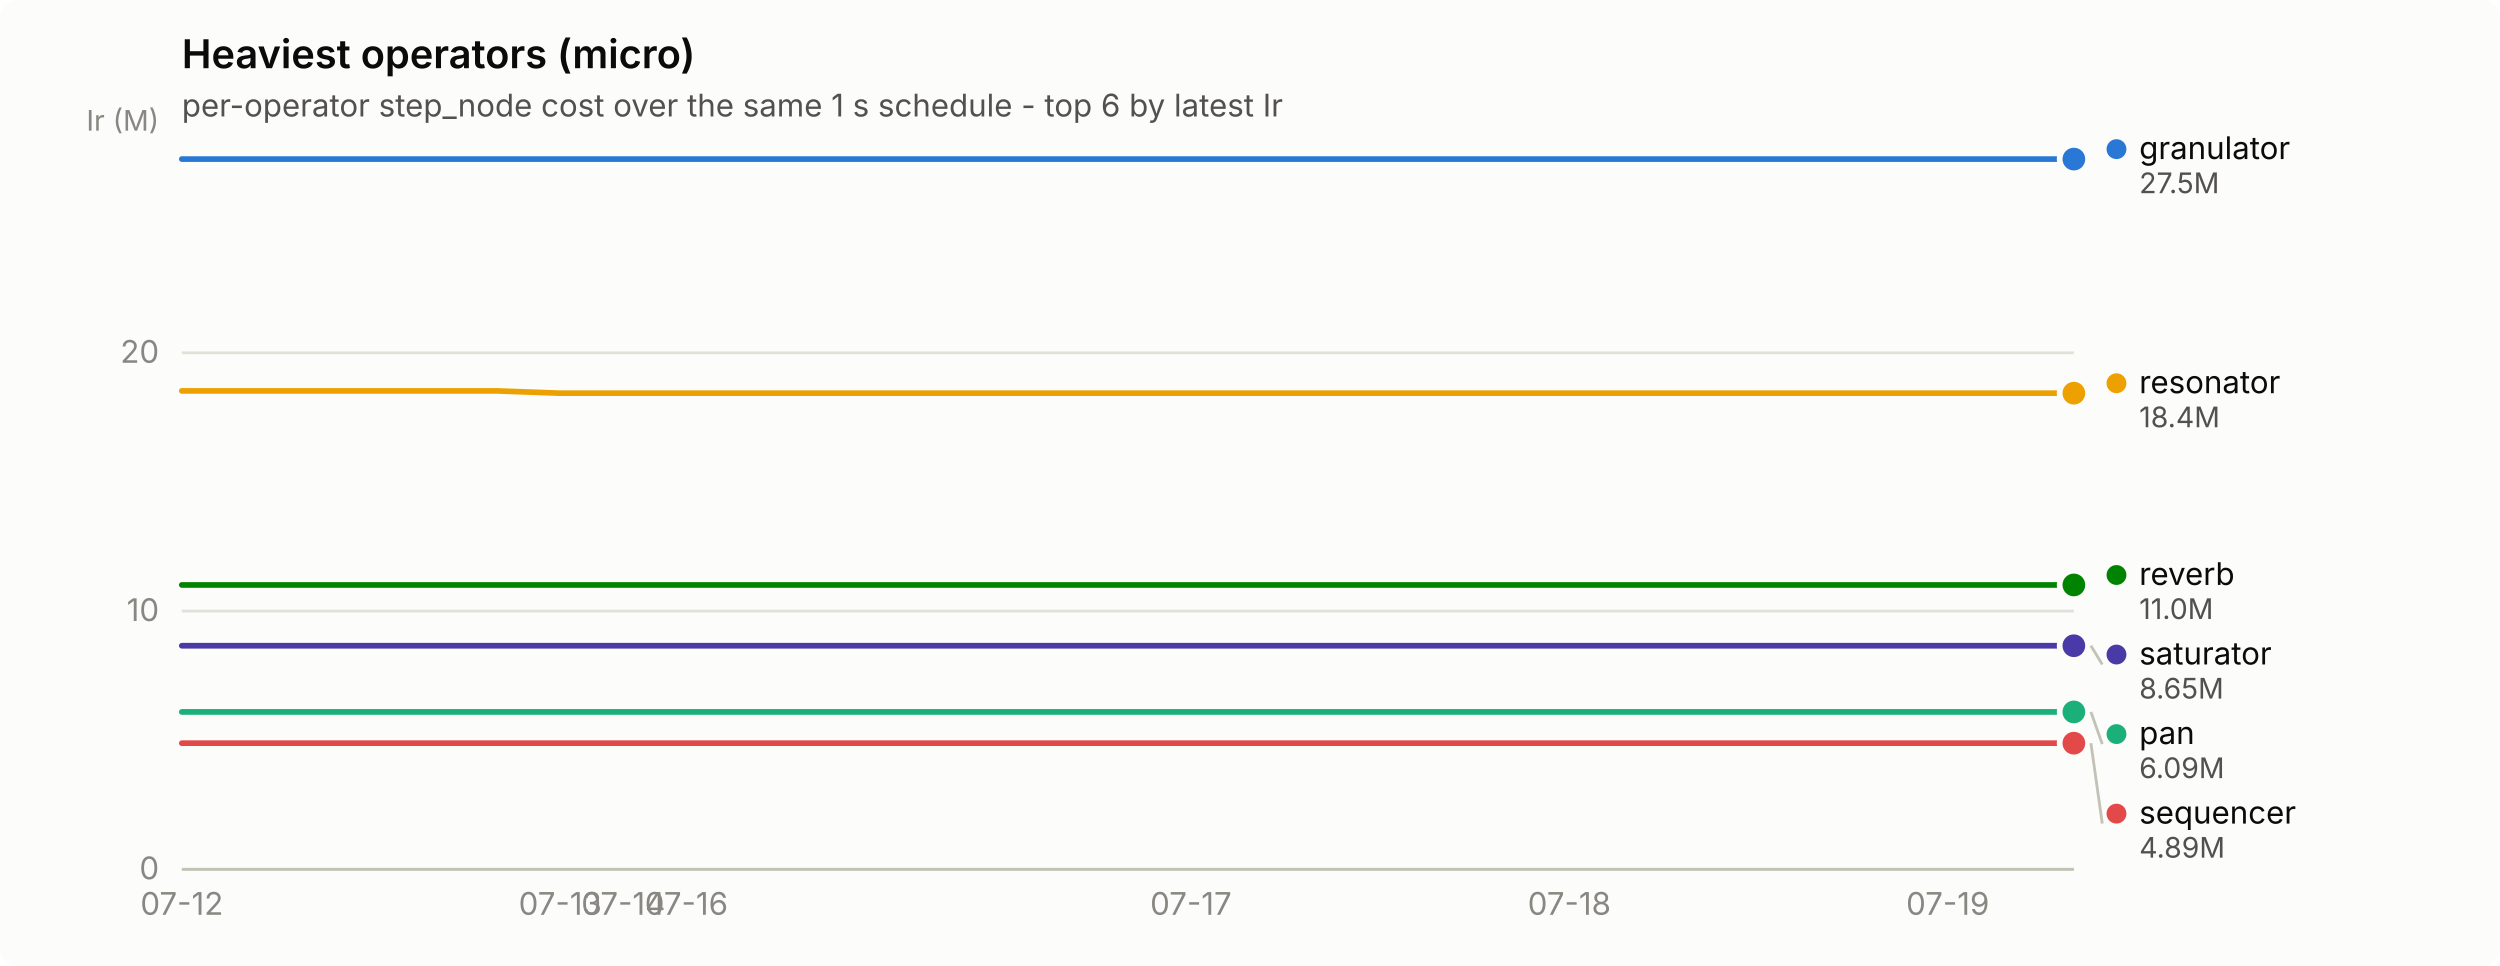
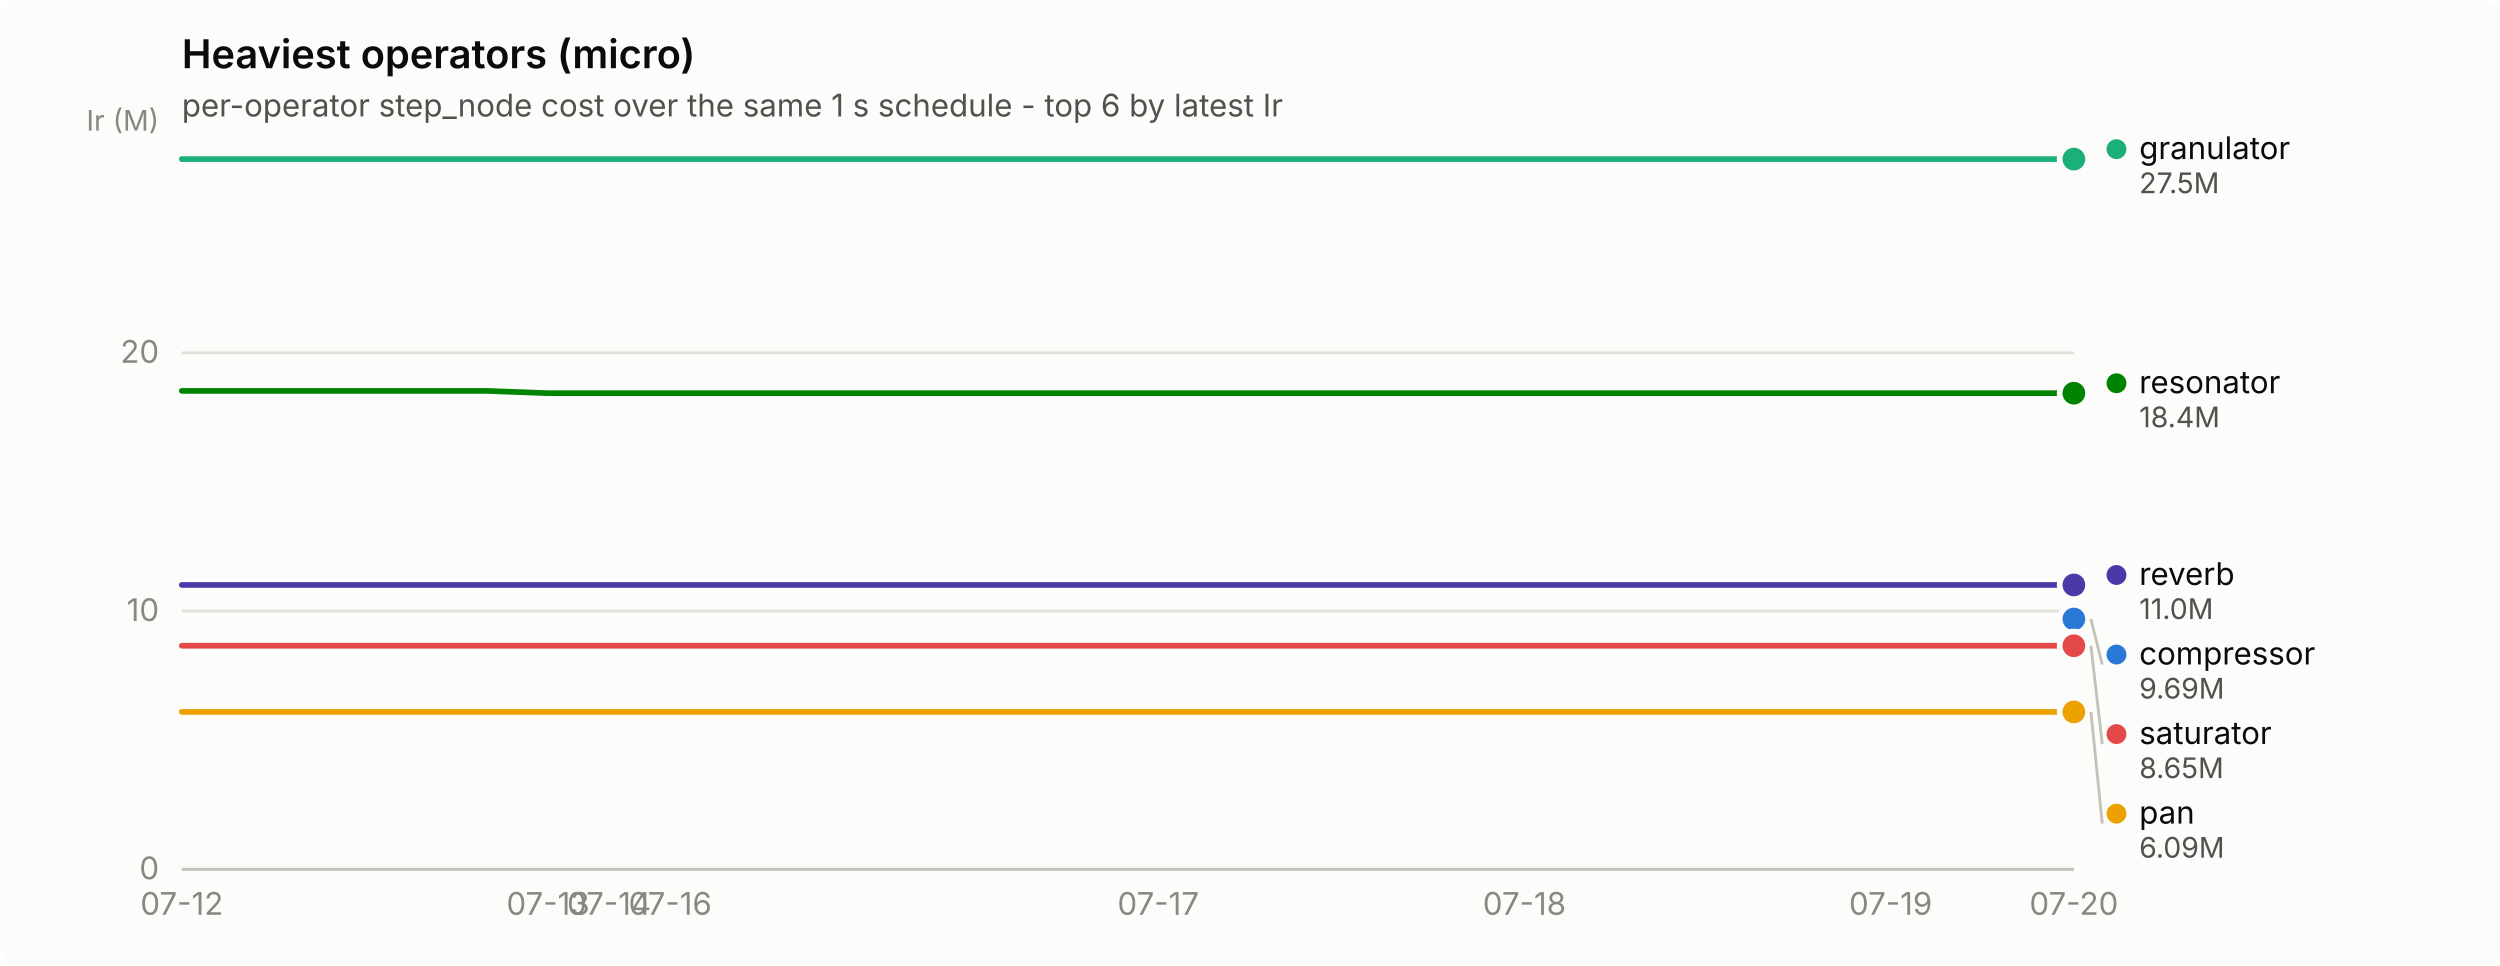
<svg xmlns="http://www.w3.org/2000/svg" width="880" height="340" viewBox="0 0 880 340" role="img" aria-label="Heaviest operators (micro)">
  <rect width="880" height="340" rx="6" fill="#fcfcfb" />
  <text x="64" y="24" font-family="system-ui, -apple-system, &quot;Segoe UI&quot;, sans-serif" font-size="14" font-weight="600" fill="#0b0b0b">Heaviest operators (micro)</text>
  <text x="64" y="41" font-family="system-ui, -apple-system, &quot;Segoe UI&quot;, sans-serif" font-size="11" fill="#52514e">per-operator step_node cost over the same 1 s schedule - top 6 by latest Ir</text>
  <line x1="64" y1="306.0" x2="730" y2="306.0" stroke="#e1e0d9" stroke-width="1" />
  <text x="56" y="309.5" text-anchor="end" font-family="system-ui, -apple-system, &quot;Segoe UI&quot;, sans-serif" font-size="11" style="font-variant-numeric: tabular-nums" fill="#898781">0</text>
  <line x1="64" y1="215.1" x2="730" y2="215.1" stroke="#e1e0d9" stroke-width="1" />
  <text x="56" y="218.6" text-anchor="end" font-family="system-ui, -apple-system, &quot;Segoe UI&quot;, sans-serif" font-size="11" style="font-variant-numeric: tabular-nums" fill="#898781">10</text>
  <line x1="64" y1="124.2" x2="730" y2="124.2" stroke="#e1e0d9" stroke-width="1" />
  <text x="56" y="127.7" text-anchor="end" font-family="system-ui, -apple-system, &quot;Segoe UI&quot;, sans-serif" font-size="11" style="font-variant-numeric: tabular-nums" fill="#898781">20</text>
  <text x="56" y="46" text-anchor="end" font-family="system-ui, -apple-system, &quot;Segoe UI&quot;, sans-serif" font-size="10" fill="#898781">Ir (M)</text>
  <line x1="64" y1="306" x2="730" y2="306" stroke="#c3c2b7" stroke-width="1" />
  <text x="64.0" y="322" text-anchor="middle" font-family="system-ui, -apple-system, &quot;Segoe UI&quot;, sans-serif" font-size="11" style="font-variant-numeric: tabular-nums" fill="#898781">07-12</text>
-   <text x="197.2" y="322" text-anchor="middle" font-family="system-ui, -apple-system, &quot;Segoe UI&quot;, sans-serif" font-size="11" style="font-variant-numeric: tabular-nums" fill="#898781">07-13</text>
-   <text x="219.4" y="322" text-anchor="middle" font-family="system-ui, -apple-system, &quot;Segoe UI&quot;, sans-serif" font-size="11" style="font-variant-numeric: tabular-nums" fill="#898781">07-14</text>
-   <text x="241.6" y="322" text-anchor="middle" font-family="system-ui, -apple-system, &quot;Segoe UI&quot;, sans-serif" font-size="11" style="font-variant-numeric: tabular-nums" fill="#898781">07-16</text>
-   <text x="419.2" y="322" text-anchor="middle" font-family="system-ui, -apple-system, &quot;Segoe UI&quot;, sans-serif" font-size="11" style="font-variant-numeric: tabular-nums" fill="#898781">07-17</text>
-   <text x="552.4" y="322" text-anchor="middle" font-family="system-ui, -apple-system, &quot;Segoe UI&quot;, sans-serif" font-size="11" style="font-variant-numeric: tabular-nums" fill="#898781">07-18</text>
-   <text x="685.6" y="322" text-anchor="middle" font-family="system-ui, -apple-system, &quot;Segoe UI&quot;, sans-serif" font-size="11" style="font-variant-numeric: tabular-nums" fill="#898781">07-19</text>
-   <path d="M64.0,56.0 L86.2,56.0 L108.4,56.0 L130.6,56.0 L152.8,56.0 L175.0,56.0 L197.2,56.0 L219.4,56.0 L241.6,56.0 L263.8,56.0 L286.0,56.0 L308.2,56.0 L330.4,56.0 L352.6,56.0 L374.8,56.0 L397.0,56.0 L419.2,56.0 L441.4,56.0 L463.6,56.0 L485.8,56.0 L508.0,56.0 L530.2,56.0 L552.4,56.0 L574.6,56.0 L596.8,56.0 L619.0,56.0 L641.2,56.0 L663.4,56.0 L685.6,56.0 L707.8,56.0 L730.0,56.0" fill="none" stroke="#2a78d6" stroke-width="2" stroke-linejoin="round" stroke-linecap="round" />
+   <text x="192.9" y="322" text-anchor="middle" font-family="system-ui, -apple-system, &quot;Segoe UI&quot;, sans-serif" font-size="11" style="font-variant-numeric: tabular-nums" fill="#898781">07-13</text>
+   <text x="214.4" y="322" text-anchor="middle" font-family="system-ui, -apple-system, &quot;Segoe UI&quot;, sans-serif" font-size="11" style="font-variant-numeric: tabular-nums" fill="#898781">07-14</text>
+   <text x="235.9" y="322" text-anchor="middle" font-family="system-ui, -apple-system, &quot;Segoe UI&quot;, sans-serif" font-size="11" style="font-variant-numeric: tabular-nums" fill="#898781">07-16</text>
+   <text x="407.7" y="322" text-anchor="middle" font-family="system-ui, -apple-system, &quot;Segoe UI&quot;, sans-serif" font-size="11" style="font-variant-numeric: tabular-nums" fill="#898781">07-17</text>
+   <text x="536.6" y="322" text-anchor="middle" font-family="system-ui, -apple-system, &quot;Segoe UI&quot;, sans-serif" font-size="11" style="font-variant-numeric: tabular-nums" fill="#898781">07-18</text>
+   <text x="665.5" y="322" text-anchor="middle" font-family="system-ui, -apple-system, &quot;Segoe UI&quot;, sans-serif" font-size="11" style="font-variant-numeric: tabular-nums" fill="#898781">07-19</text>
+   <text x="730.0" y="322" text-anchor="middle" font-family="system-ui, -apple-system, &quot;Segoe UI&quot;, sans-serif" font-size="11" style="font-variant-numeric: tabular-nums" fill="#898781">07-20</text>
+   <circle cx="730.0" cy="217.9" r="2.5" fill="#2a78d6" />
+   <circle cx="730.0" cy="217.9" r="6" fill="#fcfcfb" />
+   <circle cx="730.0" cy="217.9" r="4" fill="#2a78d6" />
+   <path d="M64.0,56.0 L85.5,56.0 L107.0,56.0 L128.5,56.0 L149.9,56.0 L171.4,56.0 L192.9,56.0 L214.4,56.0 L235.9,56.0 L257.4,56.0 L278.8,56.0 L300.3,56.0 L321.8,56.0 L343.3,56.0 L364.8,56.0 L386.3,56.0 L407.7,56.0 L429.2,56.0 L450.7,56.0 L472.2,56.0 L493.7,56.0 L515.2,56.0 L536.6,56.0 L558.1,56.0 L579.6,56.0 L601.1,56.0 L622.6,56.0 L644.1,56.0 L665.5,56.0 L687.0,56.0 L708.5,56.0 L730.0,56.0" fill="none" stroke="#1baf7a" stroke-width="2" stroke-linejoin="round" stroke-linecap="round" />
  <circle cx="730.0" cy="56.0" r="6" fill="#fcfcfb" />
-   <circle cx="730.0" cy="56.0" r="4" fill="#2a78d6" />
-   <path d="M64.0,250.6 L86.2,250.6 L108.4,250.6 L130.6,250.6 L152.8,250.6 L175.0,250.6 L197.2,250.6 L219.4,250.6 L241.6,250.6 L263.8,250.6 L286.0,250.6 L308.2,250.6 L330.4,250.6 L352.6,250.6 L374.8,250.6 L397.0,250.6 L419.2,250.6 L441.4,250.6 L463.6,250.6 L485.8,250.6 L508.0,250.6 L530.2,250.6 L552.4,250.6 L574.6,250.6 L596.8,250.6 L619.0,250.6 L641.2,250.6 L663.4,250.6 L685.6,250.6 L707.8,250.6 L730.0,250.6" fill="none" stroke="#1baf7a" stroke-width="2" stroke-linejoin="round" stroke-linecap="round" />
+   <circle cx="730.0" cy="56.0" r="4" fill="#1baf7a" />
+   <path d="M64.0,250.6 L85.5,250.6 L107.0,250.6 L128.5,250.6 L149.9,250.6 L171.4,250.6 L192.9,250.6 L214.4,250.6 L235.9,250.6 L257.4,250.6 L278.8,250.6 L300.3,250.6 L321.8,250.6 L343.3,250.6 L364.8,250.6 L386.3,250.6 L407.7,250.6 L429.2,250.6 L450.7,250.6 L472.2,250.6 L493.7,250.6 L515.2,250.6 L536.6,250.6 L558.1,250.6 L579.6,250.6 L601.1,250.6 L622.6,250.6 L644.1,250.6 L665.5,250.6 L687.0,250.6 L708.5,250.6 L730.0,250.6" fill="none" stroke="#eda100" stroke-width="2" stroke-linejoin="round" stroke-linecap="round" />
  <circle cx="730.0" cy="250.6" r="6" fill="#fcfcfb" />
-   <circle cx="730.0" cy="250.6" r="4" fill="#1baf7a" />
-   <path d="M64.0,137.6 L86.2,137.6 L108.4,137.6 L130.6,137.6 L152.8,137.6 L175.0,137.6 L197.2,138.4 L219.4,138.4 L241.6,138.4 L263.8,138.4 L286.0,138.4 L308.2,138.4 L330.4,138.4 L352.6,138.4 L374.8,138.4 L397.0,138.4 L419.2,138.4 L441.4,138.4 L463.6,138.4 L485.8,138.4 L508.0,138.4 L530.2,138.4 L552.4,138.4 L574.6,138.4 L596.8,138.4 L619.0,138.4 L641.2,138.4 L663.4,138.4 L685.6,138.4 L707.8,138.4 L730.0,138.4" fill="none" stroke="#eda100" stroke-width="2" stroke-linejoin="round" stroke-linecap="round" />
+   <circle cx="730.0" cy="250.6" r="4" fill="#eda100" />
+   <path d="M64.0,137.6 L85.5,137.6 L107.0,137.6 L128.5,137.6 L149.9,137.6 L171.4,137.6 L192.9,138.4 L214.4,138.4 L235.9,138.4 L257.4,138.4 L278.8,138.4 L300.3,138.4 L321.8,138.4 L343.3,138.4 L364.8,138.4 L386.3,138.4 L407.7,138.4 L429.2,138.4 L450.7,138.4 L472.2,138.4 L493.7,138.4 L515.2,138.4 L536.6,138.4 L558.1,138.4 L579.6,138.4 L601.1,138.4 L622.6,138.4 L644.1,138.4 L665.5,138.4 L687.0,138.4 L708.5,138.4 L730.0,138.4" fill="none" stroke="#008300" stroke-width="2" stroke-linejoin="round" stroke-linecap="round" />
  <circle cx="730.0" cy="138.4" r="6" fill="#fcfcfb" />
-   <circle cx="730.0" cy="138.4" r="4" fill="#eda100" />
-   <path d="M64.0,205.9 L86.2,205.9 L108.4,205.9 L130.6,205.9 L152.8,205.9 L175.0,205.9 L197.2,205.9 L219.4,205.9 L241.6,205.9 L263.8,205.9 L286.0,205.9 L308.2,205.9 L330.4,205.9 L352.6,205.9 L374.8,205.9 L397.0,205.9 L419.2,205.9 L441.4,205.9 L463.6,205.9 L485.8,205.9 L508.0,205.9 L530.2,205.9 L552.4,205.9 L574.6,205.9 L596.8,205.9 L619.0,205.9 L641.2,205.9 L663.4,205.9 L685.6,205.9 L707.8,205.9 L730.0,205.9" fill="none" stroke="#008300" stroke-width="2" stroke-linejoin="round" stroke-linecap="round" />
+   <circle cx="730.0" cy="138.4" r="4" fill="#008300" />
+   <path d="M64.0,205.9 L85.5,205.9 L107.0,205.9 L128.5,205.9 L149.9,205.9 L171.4,205.9 L192.9,205.9 L214.4,205.9 L235.9,205.9 L257.4,205.9 L278.8,205.9 L300.3,205.9 L321.8,205.9 L343.3,205.9 L364.8,205.9 L386.3,205.9 L407.7,205.9 L429.2,205.9 L450.7,205.9 L472.2,205.9 L493.7,205.9 L515.2,205.9 L536.6,205.9 L558.1,205.9 L579.6,205.9 L601.1,205.9 L622.6,205.9 L644.1,205.9 L665.5,205.9 L687.0,205.9 L708.5,205.9 L730.0,205.9" fill="none" stroke="#4a3aa7" stroke-width="2" stroke-linejoin="round" stroke-linecap="round" />
  <circle cx="730.0" cy="205.9" r="6" fill="#fcfcfb" />
-   <circle cx="730.0" cy="205.9" r="4" fill="#008300" />
-   <path d="M64.0,227.3 L86.2,227.3 L108.4,227.3 L130.6,227.3 L152.8,227.3 L175.0,227.3 L197.2,227.3 L219.4,227.3 L241.6,227.3 L263.8,227.3 L286.0,227.3 L308.2,227.3 L330.4,227.3 L352.6,227.3 L374.8,227.3 L397.0,227.3 L419.2,227.3 L441.4,227.3 L463.6,227.3 L485.8,227.3 L508.0,227.3 L530.2,227.3 L552.4,227.3 L574.6,227.3 L596.8,227.3 L619.0,227.3 L641.2,227.3 L663.4,227.3 L685.6,227.3 L707.8,227.3 L730.0,227.3" fill="none" stroke="#4a3aa7" stroke-width="2" stroke-linejoin="round" stroke-linecap="round" />
+   <circle cx="730.0" cy="205.9" r="4" fill="#4a3aa7" />
+   <path d="M64.0,227.3 L85.5,227.3 L107.0,227.3 L128.5,227.3 L149.9,227.3 L171.4,227.3 L192.9,227.3 L214.4,227.3 L235.9,227.3 L257.4,227.3 L278.8,227.3 L300.3,227.3 L321.8,227.3 L343.3,227.3 L364.8,227.3 L386.3,227.3 L407.7,227.3 L429.2,227.3 L450.7,227.3 L472.2,227.3 L493.7,227.3 L515.2,227.3 L536.6,227.3 L558.1,227.3 L579.6,227.3 L601.1,227.3 L622.6,227.3 L644.1,227.3 L665.5,227.3 L687.0,227.3 L708.5,227.3 L730.0,227.3" fill="none" stroke="#e34948" stroke-width="2" stroke-linejoin="round" stroke-linecap="round" />
  <circle cx="730.0" cy="227.3" r="6" fill="#fcfcfb" />
-   <circle cx="730.0" cy="227.3" r="4" fill="#4a3aa7" />
-   <path d="M64.0,261.6 L86.2,261.6 L108.4,261.6 L130.6,261.6 L152.8,261.6 L175.0,261.6 L197.2,261.6 L219.4,261.6 L241.6,261.6 L263.8,261.6 L286.0,261.6 L308.2,261.6 L330.4,261.6 L352.6,261.6 L374.8,261.6 L397.0,261.6 L419.2,261.6 L441.4,261.6 L463.6,261.6 L485.8,261.6 L508.0,261.6 L530.2,261.6 L552.4,261.6 L574.6,261.6 L596.8,261.6 L619.0,261.6 L641.2,261.6 L663.4,261.6 L685.6,261.6 L707.8,261.6 L730.0,261.6" fill="none" stroke="#e34948" stroke-width="2" stroke-linejoin="round" stroke-linecap="round" />
-   <circle cx="730.0" cy="261.6" r="6" fill="#fcfcfb" />
-   <circle cx="730.0" cy="261.6" r="4" fill="#e34948" />
-   <circle cx="745.0" cy="52.5" r="3.5" fill="#2a78d6" />
+   <circle cx="730.0" cy="227.3" r="4" fill="#e34948" />
+   <circle cx="745.0" cy="52.5" r="3.5" fill="#1baf7a" />
  <text x="753.0" y="56.0" font-family="system-ui, -apple-system, &quot;Segoe UI&quot;, sans-serif" font-size="11" fill="#0b0b0b">granulator</text>
  <text x="753.0" y="68.0" font-family="system-ui, -apple-system, &quot;Segoe UI&quot;, sans-serif" font-size="10" style="font-variant-numeric: tabular-nums" fill="#52514e">27.5M</text>
-   <circle cx="745.0" cy="134.9" r="3.5" fill="#eda100" />
+   <circle cx="745.0" cy="134.9" r="3.5" fill="#008300" />
  <text x="753.0" y="138.4" font-family="system-ui, -apple-system, &quot;Segoe UI&quot;, sans-serif" font-size="11" fill="#0b0b0b">resonator</text>
  <text x="753.0" y="150.4" font-family="system-ui, -apple-system, &quot;Segoe UI&quot;, sans-serif" font-size="10" style="font-variant-numeric: tabular-nums" fill="#52514e">18.4M</text>
-   <circle cx="745.0" cy="202.4" r="3.5" fill="#008300" />
+   <circle cx="745.0" cy="202.4" r="3.5" fill="#4a3aa7" />
  <text x="753.0" y="205.9" font-family="system-ui, -apple-system, &quot;Segoe UI&quot;, sans-serif" font-size="11" fill="#0b0b0b">reverb</text>
  <text x="753.0" y="217.9" font-family="system-ui, -apple-system, &quot;Segoe UI&quot;, sans-serif" font-size="10" style="font-variant-numeric: tabular-nums" fill="#52514e">11.0M</text>
-   <line x1="736.0" y1="227.3" x2="740.0" y2="233.9" stroke="#c3c2b7" stroke-width="1" />
-   <circle cx="745.0" cy="230.4" r="3.5" fill="#4a3aa7" />
-   <text x="753.0" y="233.9" font-family="system-ui, -apple-system, &quot;Segoe UI&quot;, sans-serif" font-size="11" fill="#0b0b0b">saturator</text>
-   <text x="753.0" y="245.9" font-family="system-ui, -apple-system, &quot;Segoe UI&quot;, sans-serif" font-size="10" style="font-variant-numeric: tabular-nums" fill="#52514e">8.65M</text>
-   <line x1="736.0" y1="250.6" x2="740.0" y2="261.9" stroke="#c3c2b7" stroke-width="1" />
-   <circle cx="745.0" cy="258.4" r="3.5" fill="#1baf7a" />
-   <text x="753.0" y="261.9" font-family="system-ui, -apple-system, &quot;Segoe UI&quot;, sans-serif" font-size="11" fill="#0b0b0b">pan</text>
-   <text x="753.0" y="273.9" font-family="system-ui, -apple-system, &quot;Segoe UI&quot;, sans-serif" font-size="10" style="font-variant-numeric: tabular-nums" fill="#52514e">6.09M</text>
-   <line x1="736.0" y1="261.6" x2="740.0" y2="289.9" stroke="#c3c2b7" stroke-width="1" />
-   <circle cx="745.0" cy="286.4" r="3.5" fill="#e34948" />
-   <text x="753.0" y="289.9" font-family="system-ui, -apple-system, &quot;Segoe UI&quot;, sans-serif" font-size="11" fill="#0b0b0b">sequencer</text>
-   <text x="753.0" y="301.9" font-family="system-ui, -apple-system, &quot;Segoe UI&quot;, sans-serif" font-size="10" style="font-variant-numeric: tabular-nums" fill="#52514e">4.89M</text>
+   <line x1="736.0" y1="217.9" x2="740.0" y2="233.9" stroke="#c3c2b7" stroke-width="1" />
+   <circle cx="745.0" cy="230.4" r="3.5" fill="#2a78d6" />
+   <text x="753.0" y="233.9" font-family="system-ui, -apple-system, &quot;Segoe UI&quot;, sans-serif" font-size="11" fill="#0b0b0b">compressor</text>
+   <text x="753.0" y="245.9" font-family="system-ui, -apple-system, &quot;Segoe UI&quot;, sans-serif" font-size="10" style="font-variant-numeric: tabular-nums" fill="#52514e">9.69M</text>
+   <line x1="736.0" y1="227.3" x2="740.0" y2="261.9" stroke="#c3c2b7" stroke-width="1" />
+   <circle cx="745.0" cy="258.4" r="3.5" fill="#e34948" />
+   <text x="753.0" y="261.9" font-family="system-ui, -apple-system, &quot;Segoe UI&quot;, sans-serif" font-size="11" fill="#0b0b0b">saturator</text>
+   <text x="753.0" y="273.9" font-family="system-ui, -apple-system, &quot;Segoe UI&quot;, sans-serif" font-size="10" style="font-variant-numeric: tabular-nums" fill="#52514e">8.65M</text>
+   <line x1="736.0" y1="250.6" x2="740.0" y2="289.9" stroke="#c3c2b7" stroke-width="1" />
+   <circle cx="745.0" cy="286.4" r="3.5" fill="#eda100" />
+   <text x="753.0" y="289.9" font-family="system-ui, -apple-system, &quot;Segoe UI&quot;, sans-serif" font-size="11" fill="#0b0b0b">pan</text>
+   <text x="753.0" y="301.9" font-family="system-ui, -apple-system, &quot;Segoe UI&quot;, sans-serif" font-size="10" style="font-variant-numeric: tabular-nums" fill="#52514e">6.09M</text>
</svg>
